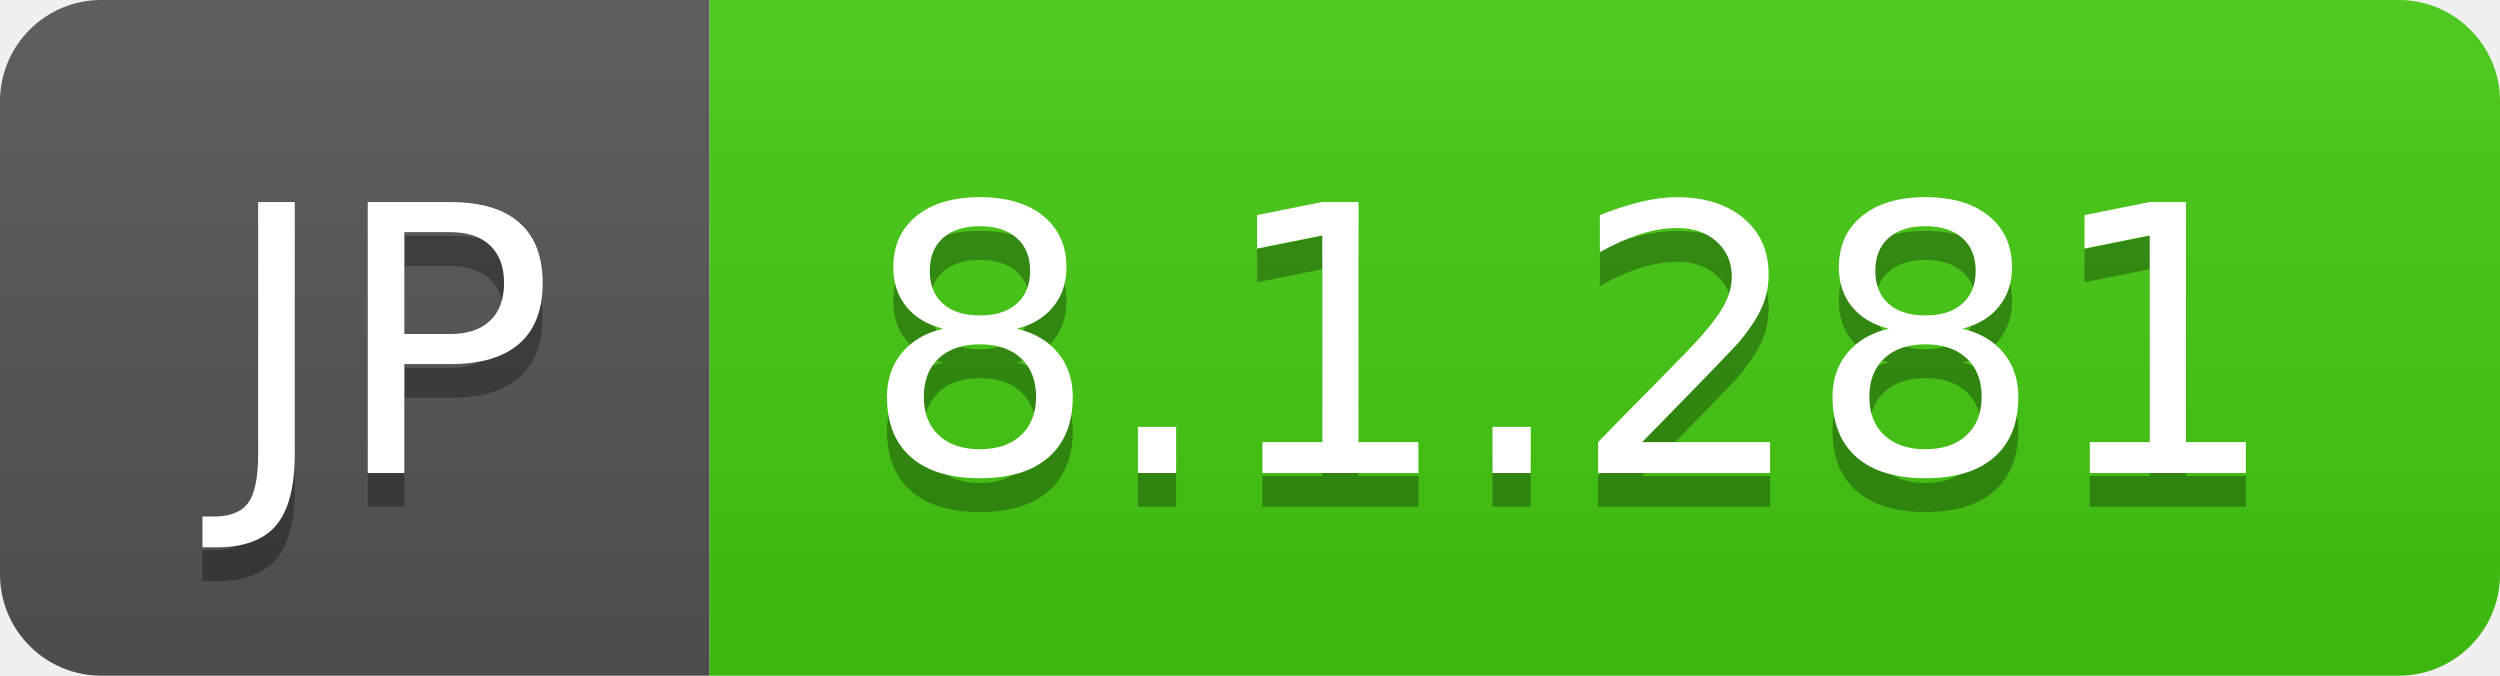
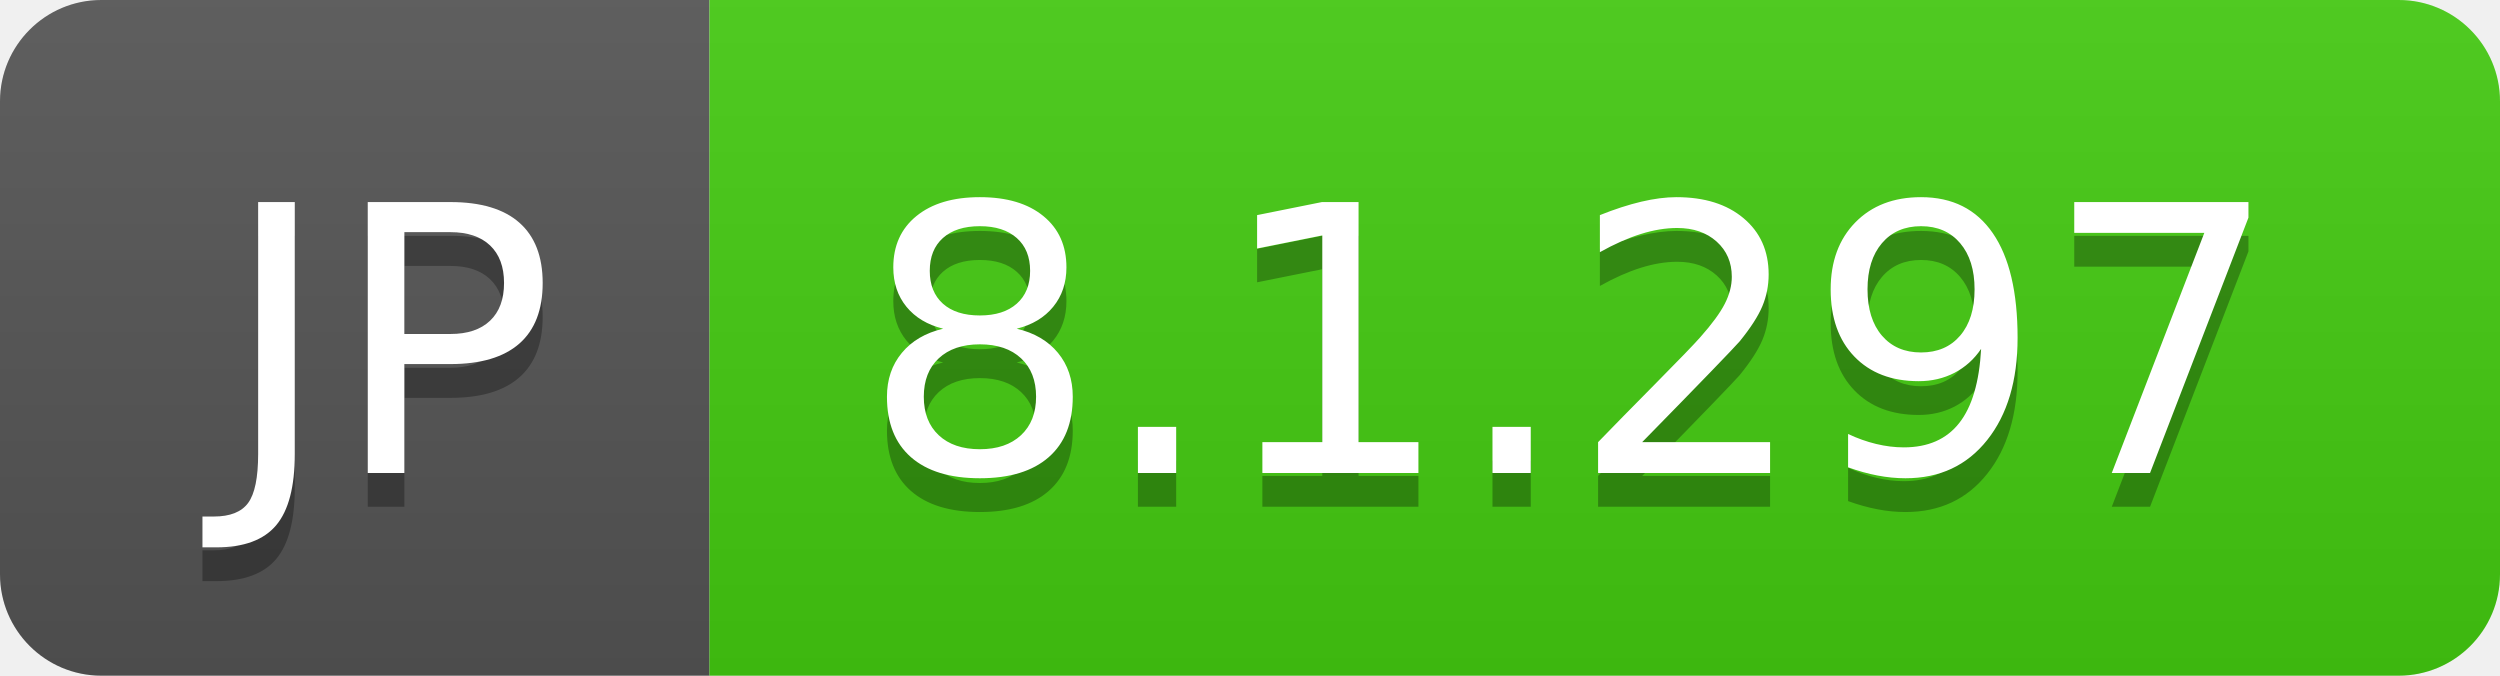
- <svg xmlns="http://www.w3.org/2000/svg" width="74" height="20" role="img" aria-label="JP: 8.1.281">
+ <svg xmlns="http://www.w3.org/2000/svg" width="74" height="20" role="img" aria-label="JP: 8.1.297">
  <linearGradient id="s" x2="0" y2="100%">
    <stop offset="0" stop-color="#bbb" stop-opacity=".1" />
    <stop offset="1" stop-opacity=".1" />
  </linearGradient>
  <clipPath id="r">
    <rect width="74" height="20" rx="3" fill="#fff" />
  </clipPath>
  <g clip-path="url(#r)">
    <rect width="21" height="20" fill="#555" />
    <rect x="21" width="53" height="20" fill="#4c1" />
    <rect width="74" height="20" fill="url(#s)" />
  </g>
  <g fill="#fff" text-anchor="middle" font-family="Verdana,Geneva,DejaVu Sans,sans-serif" text-rendering="geometricPrecision" font-size="110">
    <text aria-hidden="true" x="115" y="150" fill="#010101" fill-opacity=".3" transform="scale(.1)" textLength="110">JP</text>
    <text x="115" y="140" transform="scale(.1)" fill="#fff" textLength="110">JP</text>
-     <text aria-hidden="true" x="465" y="150" fill="#010101" fill-opacity=".3" transform="scale(.1)" textLength="430">8.1.281</text>
-     <text x="465" y="140" transform="scale(.1)" fill="#fff" textLength="430">8.1.281</text>
+     <text aria-hidden="true" x="465" y="150" fill="#010101" fill-opacity=".3" transform="scale(.1)" textLength="430">8.1.297</text>
+     <text x="465" y="140" transform="scale(.1)" fill="#fff" textLength="430">8.1.297</text>
  </g>
</svg>
